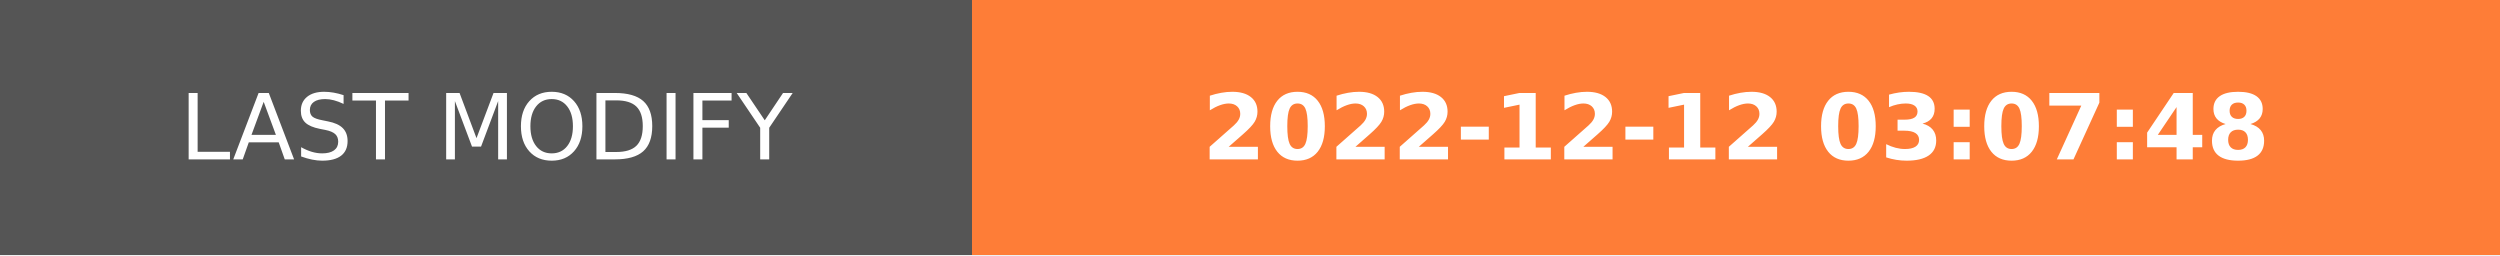
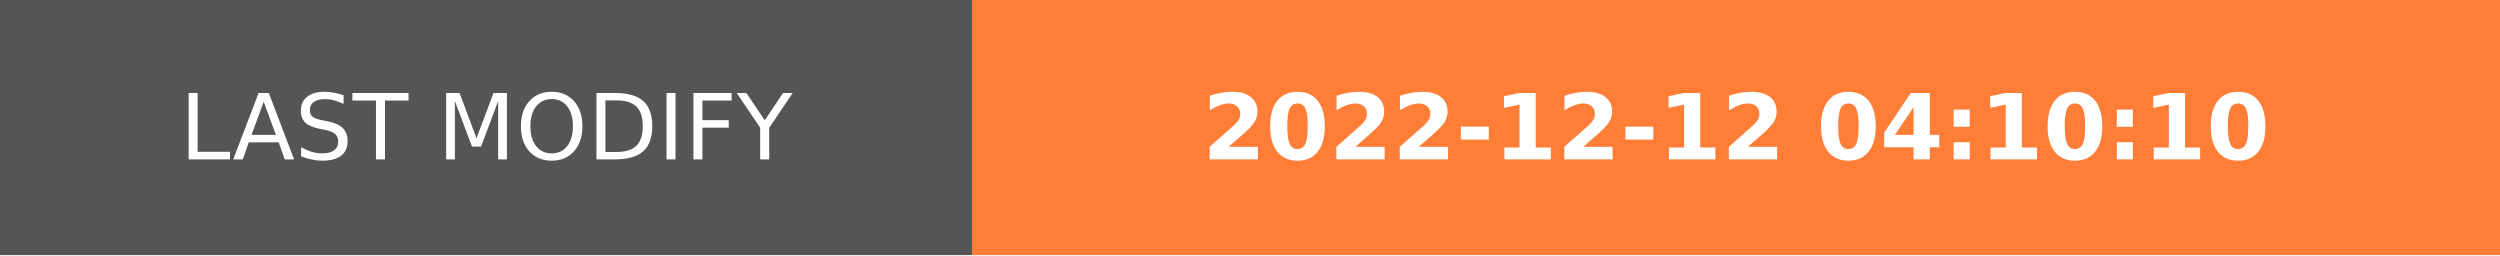
- <svg xmlns="http://www.w3.org/2000/svg" width="274.5" height="28" role="img" aria-label="LAST MODIFY: 2022-12-12 03:07:48">
+ <svg xmlns="http://www.w3.org/2000/svg" width="274.5" height="28" role="img" aria-label="LAST MODIFY: 2022-12-12 04:10:10">
  <g shape-rendering="crispEdges">
    <rect width="106.75" height="28" fill="#555" />
    <rect x="106.75" width="167.75" height="28" fill="#fe7d37" />
  </g>
  <g fill="#fff" text-anchor="middle" font-family="Verdana,Geneva,DejaVu Sans,sans-serif" text-rendering="geometricPrecision" font-size="100">
    <text transform="scale(.1)" x="533.75" y="175" textLength="827.5" fill="#fff">LAST MODIFY</text>
-     <text transform="scale(.1)" x="1906.25" y="175" textLength="1437.5" fill="#fff" font-weight="bold">2022-12-12 03:07:48</text>
+     <text transform="scale(.1)" x="1906.25" y="175" textLength="1437.5" fill="#fff" font-weight="bold">2022-12-12 04:10:10</text>
  </g>
</svg>
